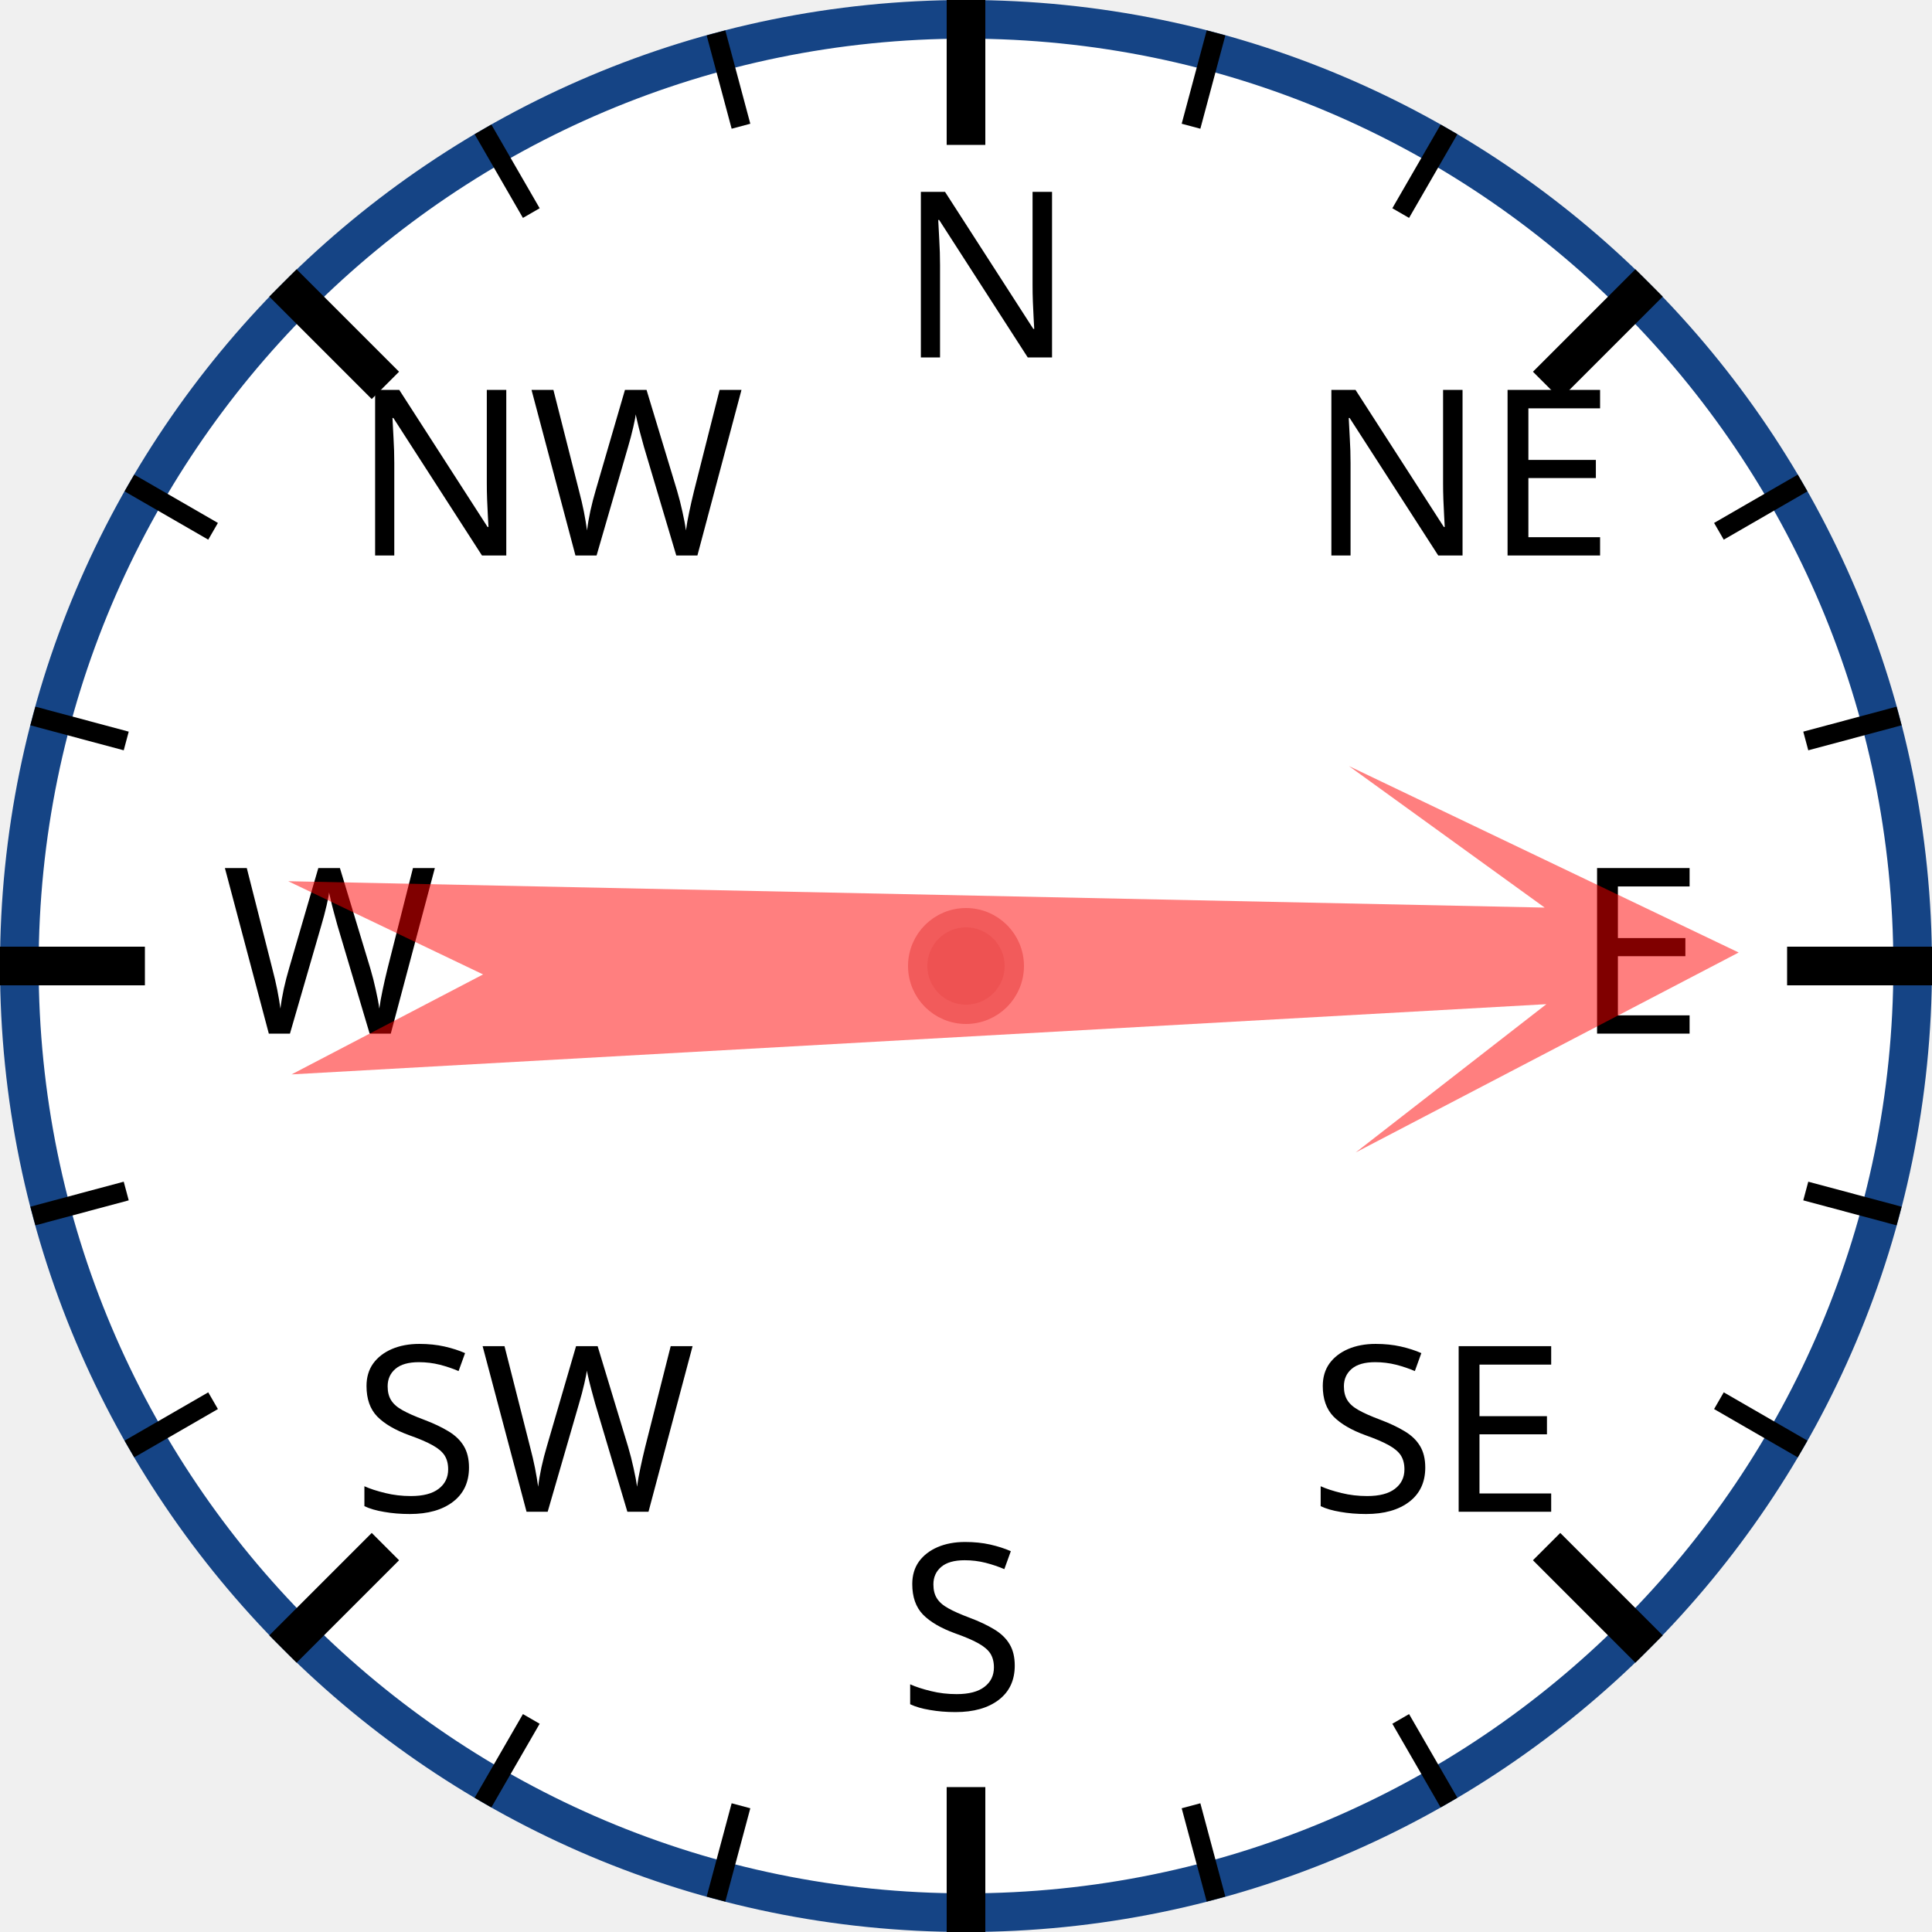
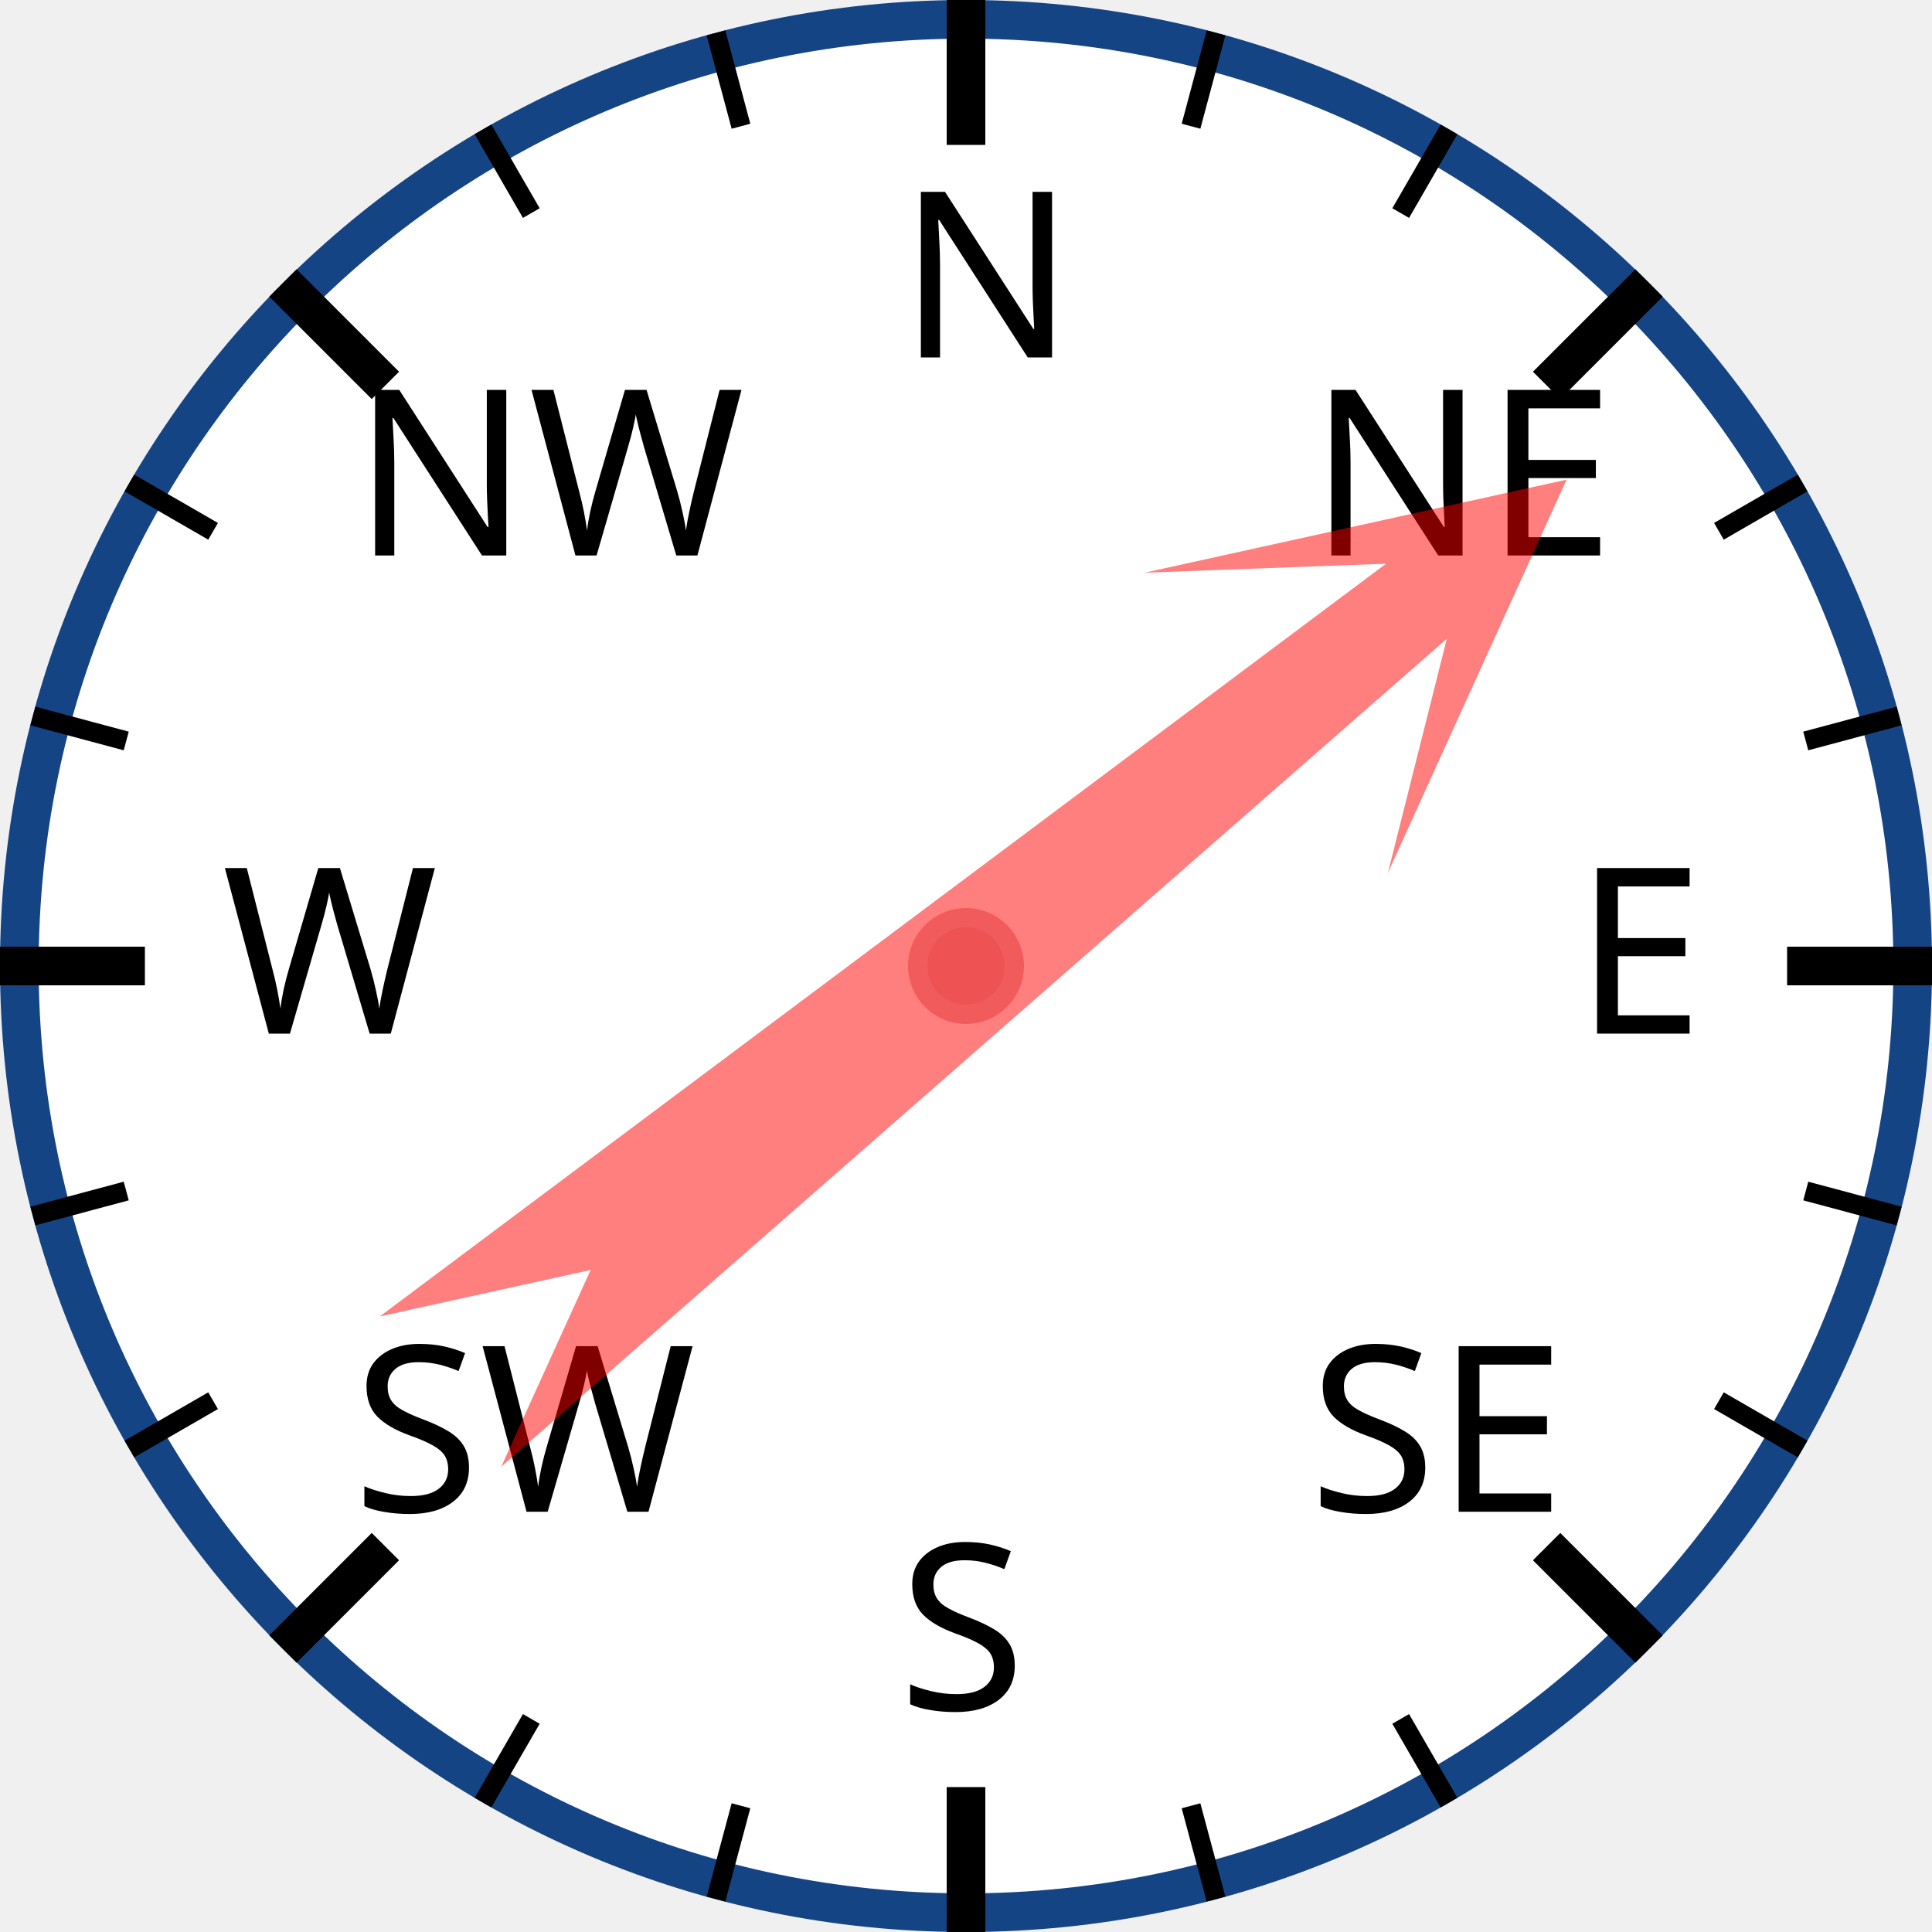
<svg xmlns="http://www.w3.org/2000/svg" width="120px" height="120px" viewBox="0 0 200 200">
  <circle cx="100" cy="100" r="98" style="fill: white; stroke: #154485; stroke-width: 4;" />
  <text x="93.0" y="37.0" style="font-family: sans-serif; font-size: 18pt;">N</text>
  <line x1="100.0" y1="0.0" x2="100.0" y2="15.0" style="stroke: black; stroke-width: 4;" />
  <line x1="74.118" y1="3.407" x2="76.706" y2="13.067" style="stroke: black; stroke-width: 2;" />
  <line x1="50" y1="13.397" x2="55" y2="22.058" style="stroke: black; stroke-width: 2;" />
  <text x="36.503" y="57.503" style="font-family: sans-serif; font-size: 18pt;">NW</text>
  <line x1="29.289" y1="29.289" x2="39.896" y2="39.896" style="stroke: black; stroke-width: 4;" />
  <line x1="13.397" y1="50" x2="22.058" y2="55" style="stroke: black; stroke-width: 2;" />
  <line x1="3.407" y1="74.118" x2="13.067" y2="76.706" style="stroke: black; stroke-width: 2;" />
  <text x="23.0" y="107.0" style="font-family: sans-serif; font-size: 18pt;">W</text>
  <line x1="0.0" y1="100.0" x2="15.0" y2="100.0" style="stroke: black; stroke-width: 4;" />
  <line x1="3.407" y1="125.882" x2="13.067" y2="123.294" style="stroke: black; stroke-width: 2;" />
  <line x1="13.397" y1="150" x2="22.058" y2="145" style="stroke: black; stroke-width: 2;" />
  <text x="36.503" y="156.497" style="font-family: sans-serif; font-size: 18pt;">SW</text>
  <line x1="29.289" y1="170.711" x2="39.896" y2="160.104" style="stroke: black; stroke-width: 4;" />
  <line x1="50" y1="186.603" x2="55" y2="177.942" style="stroke: black; stroke-width: 2;" />
  <line x1="74.118" y1="196.593" x2="76.706" y2="186.933" style="stroke: black; stroke-width: 2;" />
  <text x="93" y="177.0" style="font-family: sans-serif; font-size: 18pt;">S</text>
  <line x1="100" y1="200.0" x2="100" y2="185.0" style="stroke: black; stroke-width: 4;" />
  <line x1="125.882" y1="196.593" x2="123.294" y2="186.933" style="stroke: black; stroke-width: 2;" />
  <line x1="150.0" y1="186.603" x2="145.0" y2="177.942" style="stroke: black; stroke-width: 2;" />
  <text x="135.497" y="156.497" style="font-family: sans-serif; font-size: 18pt;">SE</text>
  <line x1="170.711" y1="170.711" x2="160.104" y2="160.104" style="stroke: black; stroke-width: 4;" />
  <line x1="186.603" y1="150" x2="177.942" y2="145" style="stroke: black; stroke-width: 2;" />
  <line x1="196.593" y1="125.882" x2="186.933" y2="123.294" style="stroke: black; stroke-width: 2;" />
  <text x="163.0" y="107" style="font-family: sans-serif; font-size: 18pt;">E</text>
  <line x1="200.0" y1="100" x2="185.0" y2="100" style="stroke: black; stroke-width: 4;" />
  <line x1="196.593" y1="74.118" x2="186.933" y2="76.706" style="stroke: black; stroke-width: 2;" />
  <line x1="186.603" y1="50" x2="177.942" y2="55" style="stroke: black; stroke-width: 2;" />
  <text x="135.497" y="57.503" style="font-family: sans-serif; font-size: 18pt;">NE</text>
  <line x1="170.711" y1="29.289" x2="160.104" y2="39.896" style="stroke: black; stroke-width: 4;" />
  <line x1="150" y1="13.397" x2="145" y2="22.058" style="stroke: black; stroke-width: 2;" />
  <line x1="125.882" y1="3.407" x2="123.294" y2="13.067" style="stroke: black; stroke-width: 2;" />
-   <polygon points="100 20 120 60 105 40 110 170 100 150 90 170 95 40 80 60" style="fill: red; fill-opacity: 0.5;" transform="rotate(89,100,100)" />
+   <polygon points="100 20 120 60 105 40 110 170 100 150 90 170 95 40 80 60" style="fill: red; fill-opacity: 0.5;" transform="rotate(51,100,100)" />
  <circle cx="100" cy="100" r="5" style="fill: #EE5252; stroke: #F25B5B; stroke-width: 2;" />
</svg>
